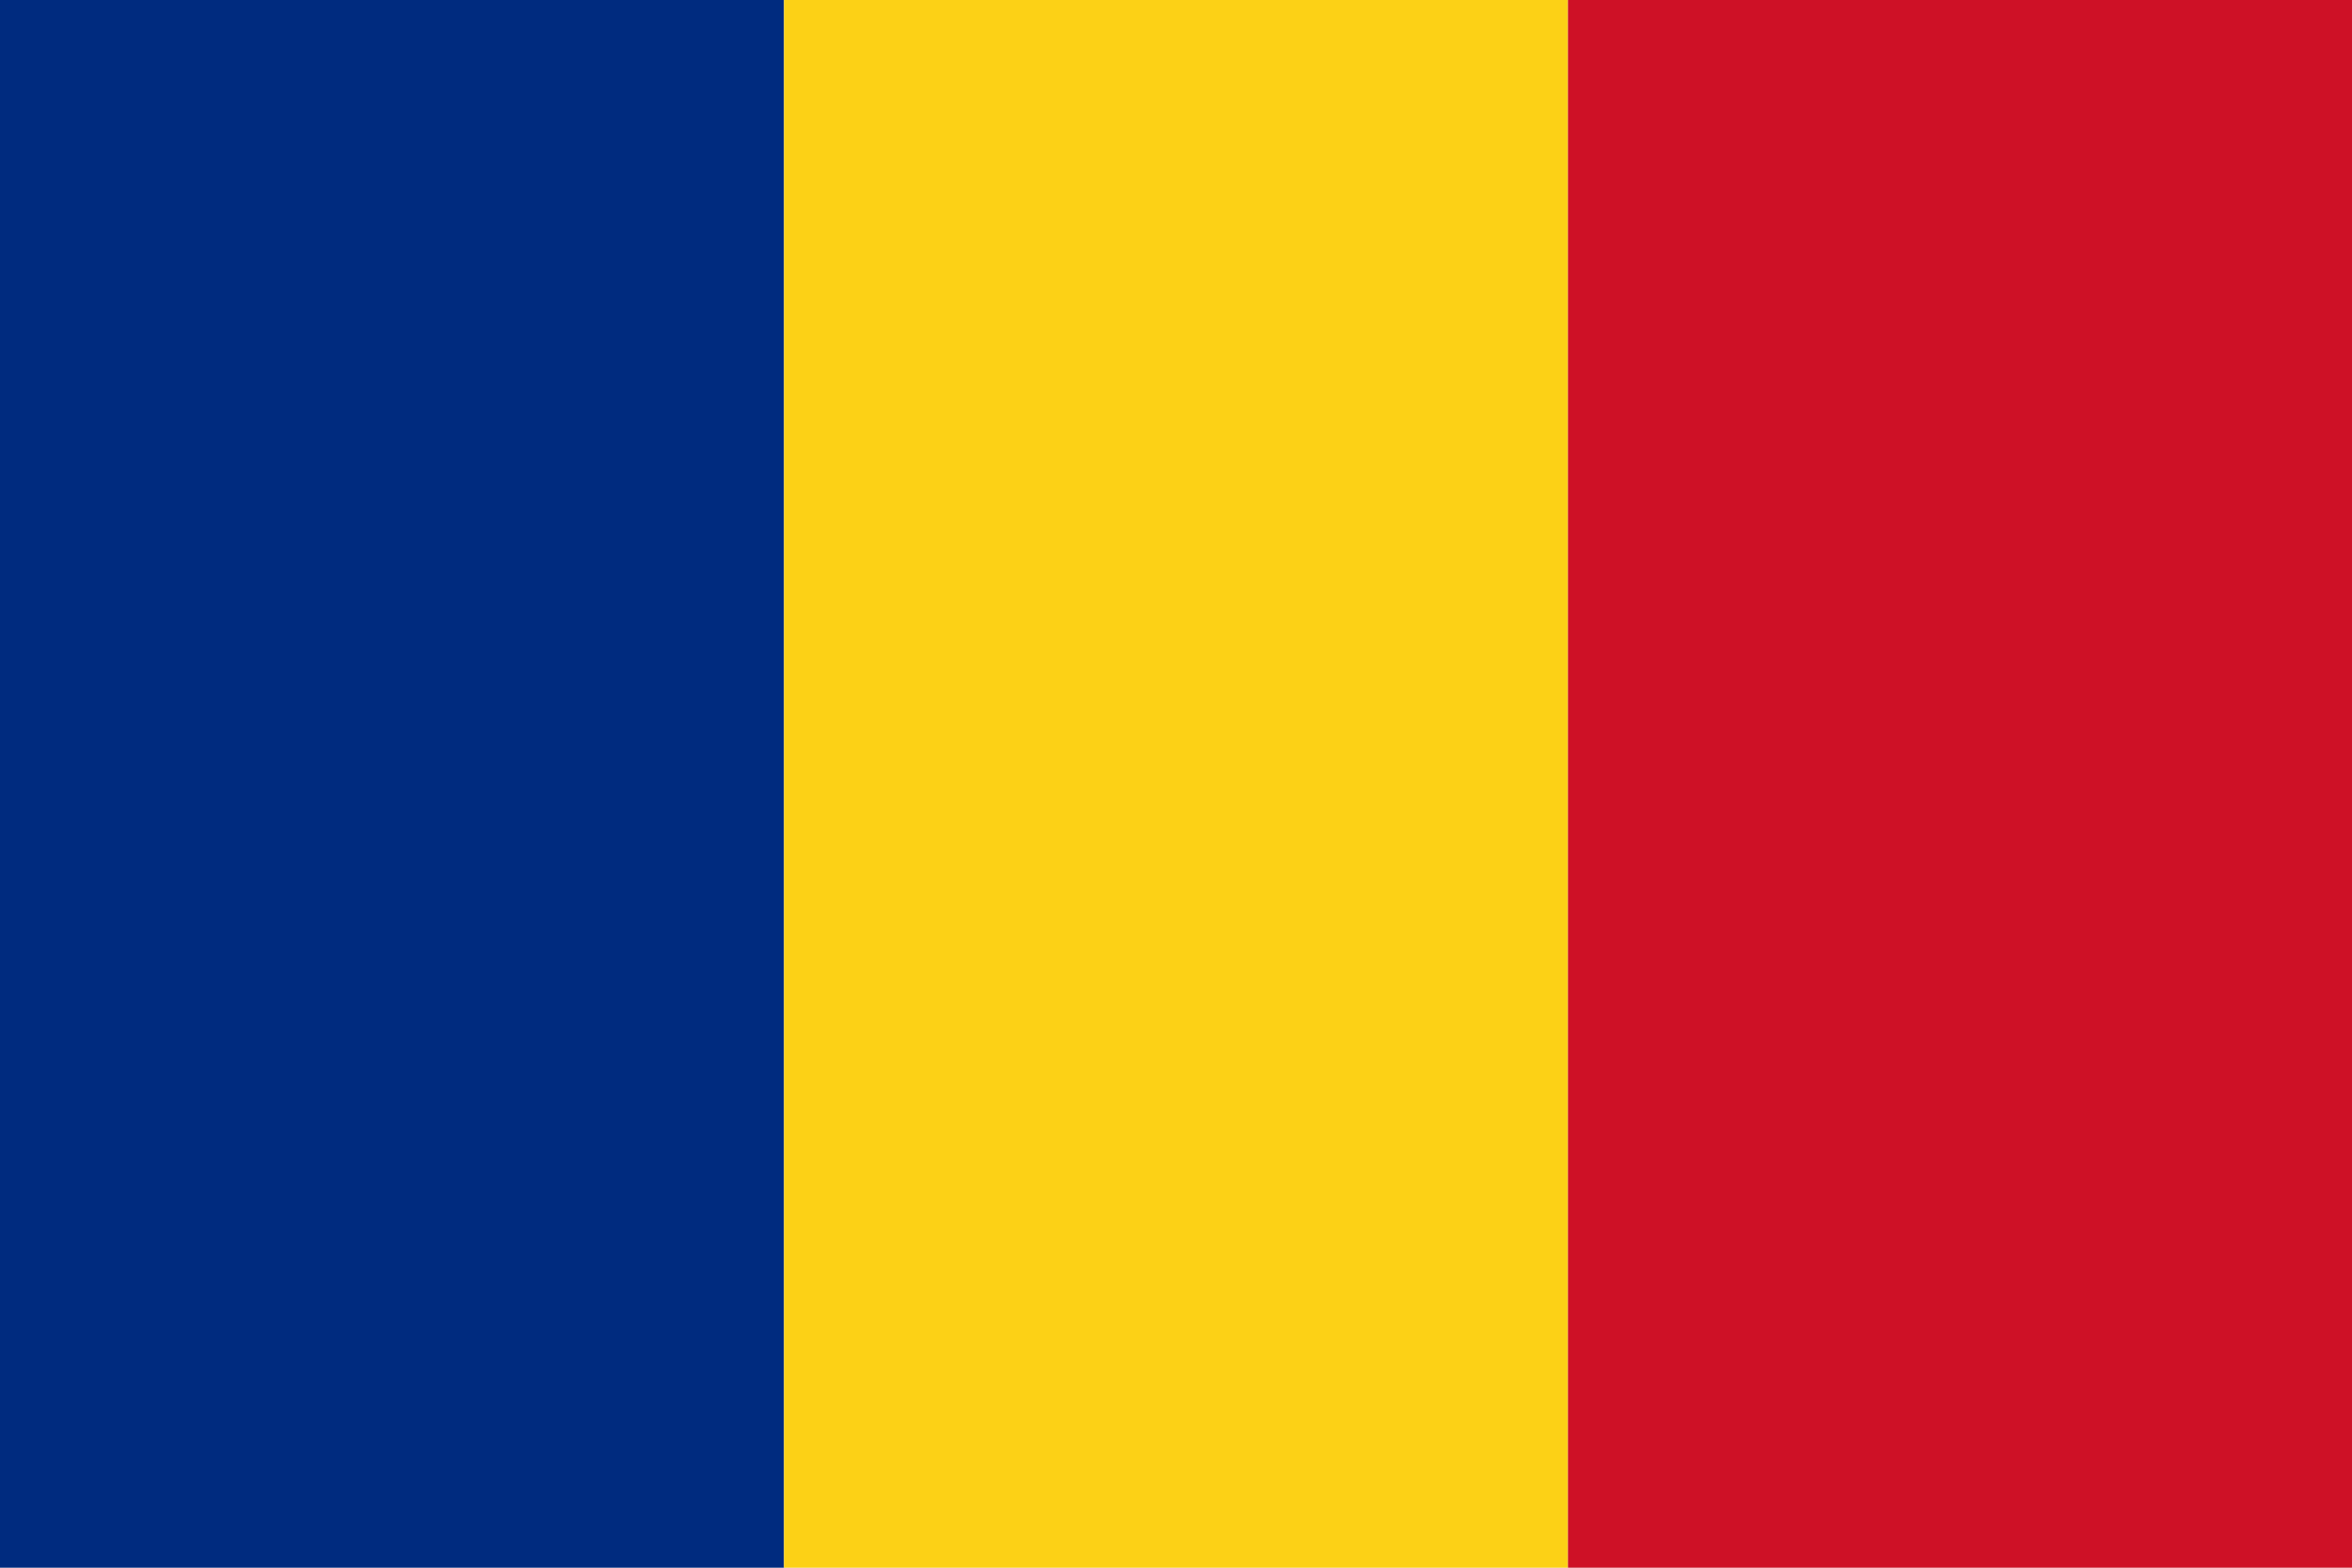
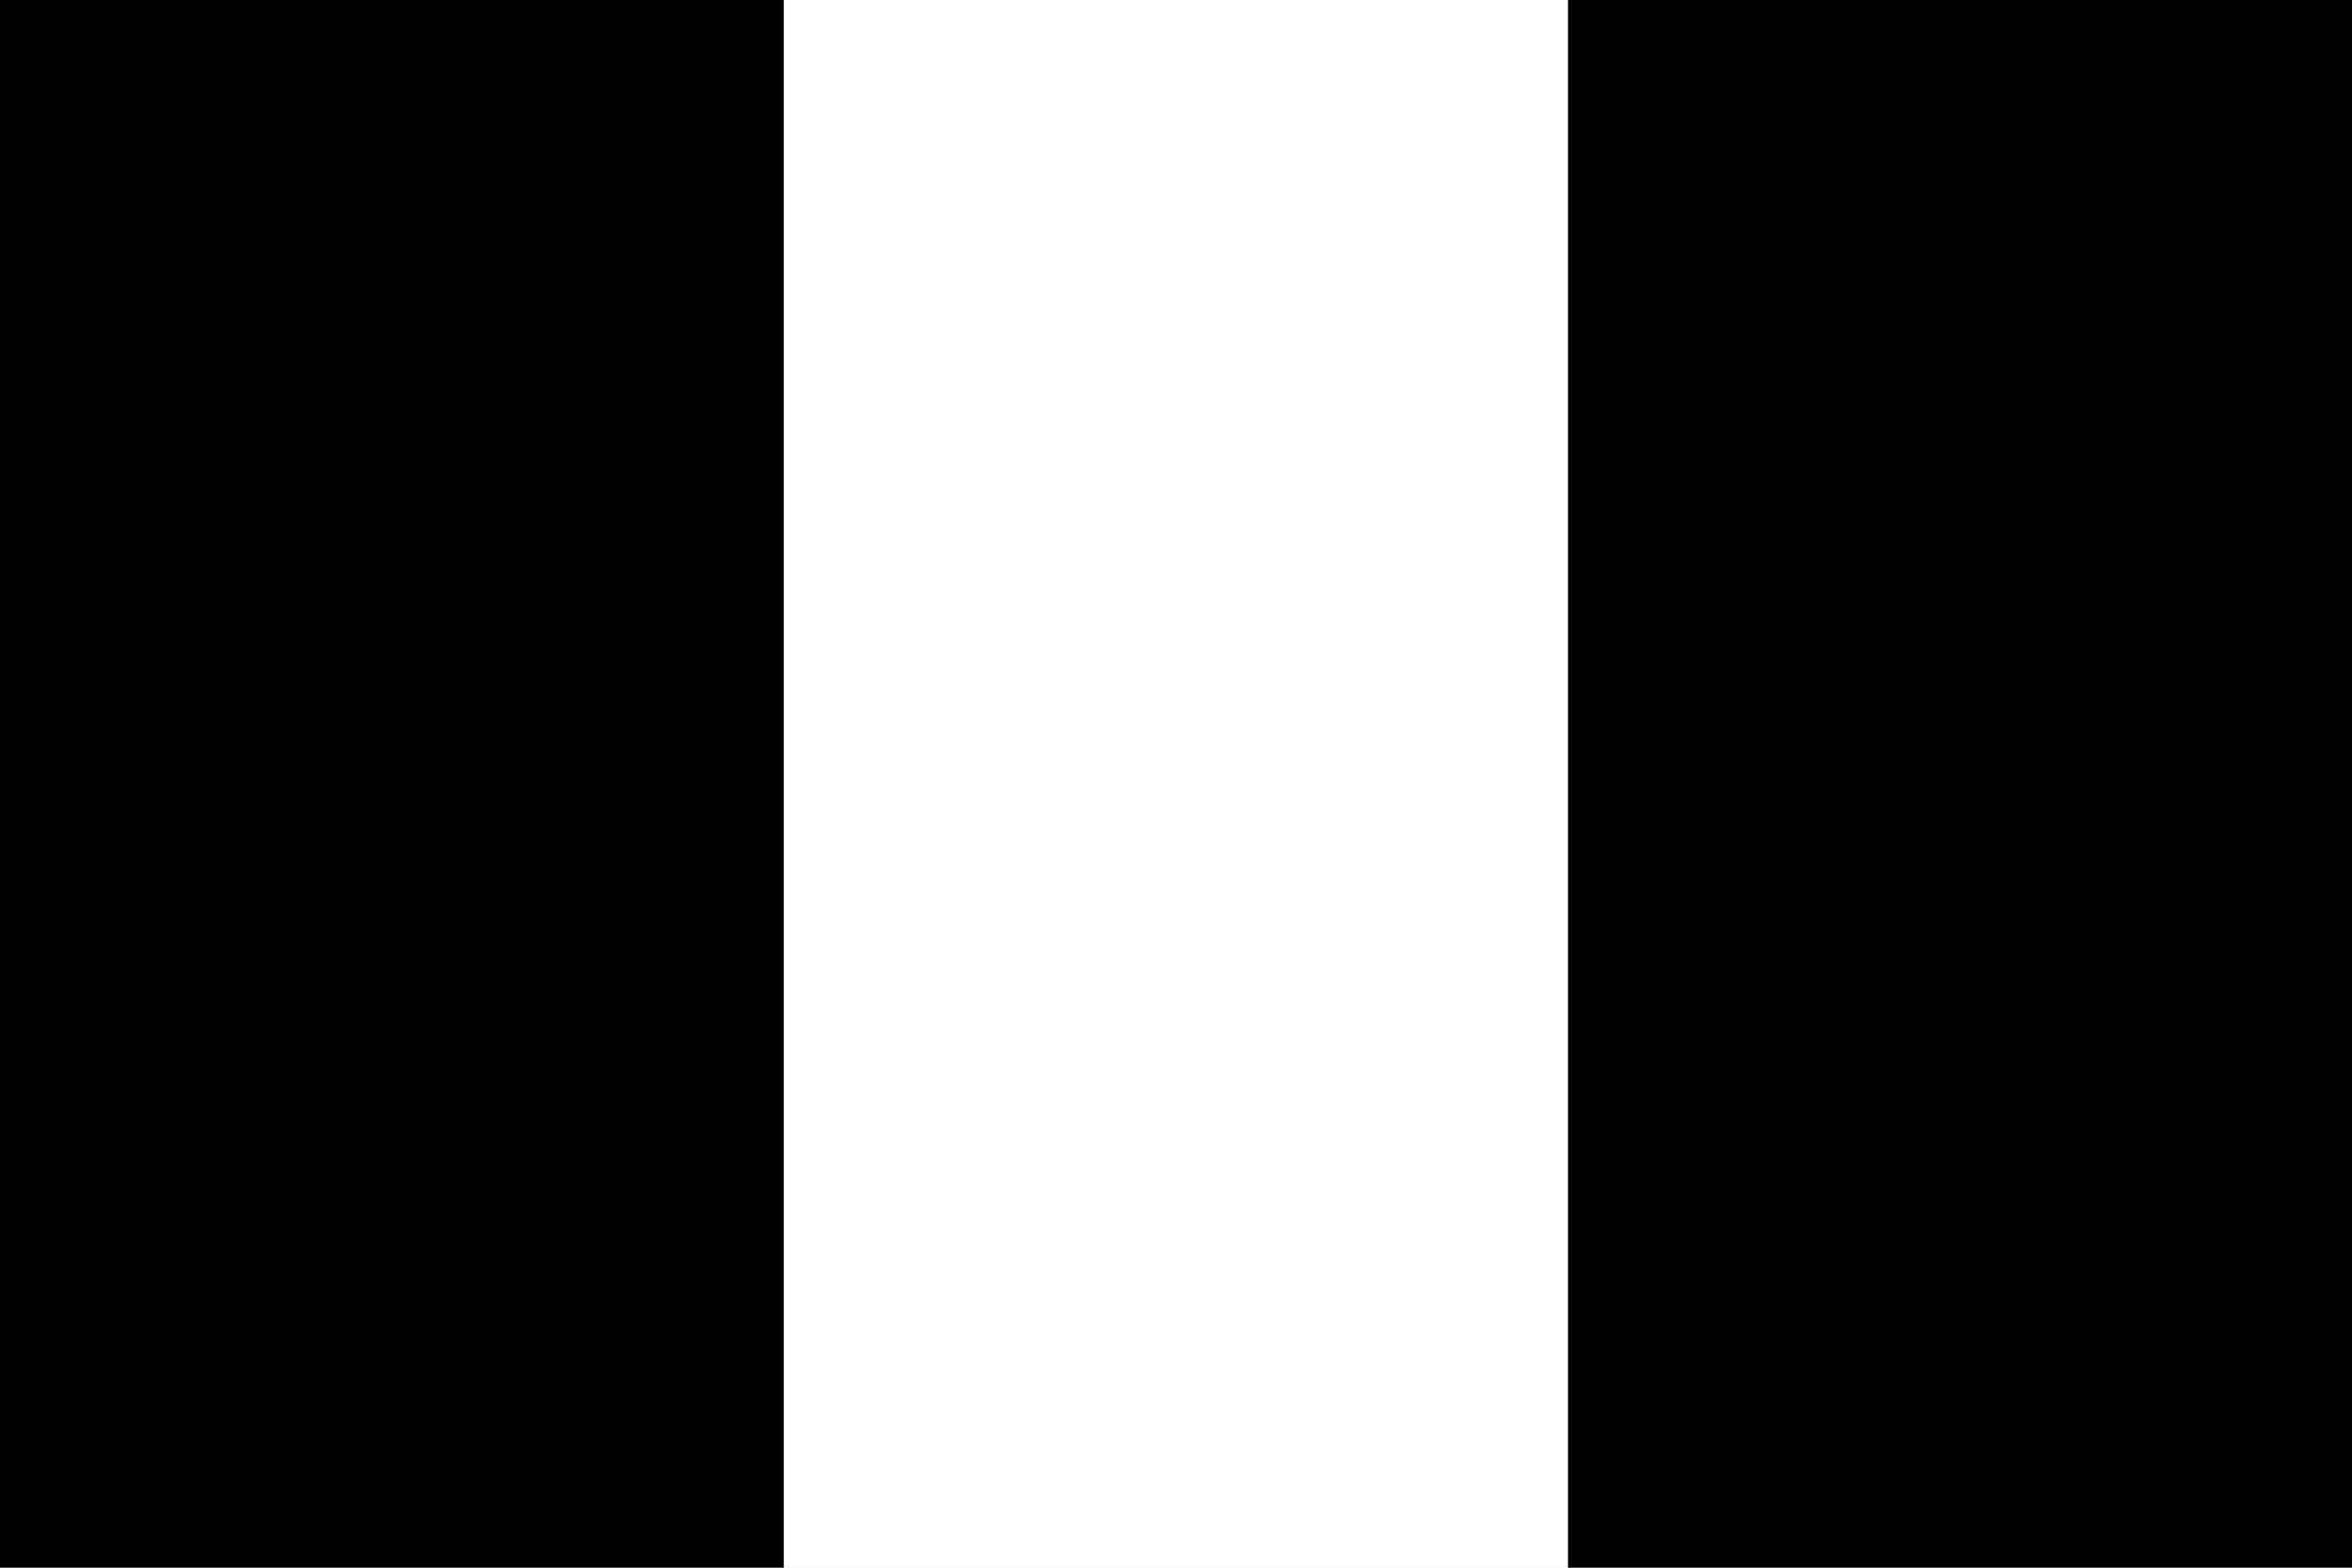
- <svg xmlns="http://www.w3.org/2000/svg" viewBox="0 0 3 2">
-   <path fill="#002B7F" d="M0 0h1v2H0z" />
-   <path fill="#FCD116" d="M1 0h1v2H1z" />
-   <path fill="#CE1126" d="M2 0h1v2H2z" />
+ <svg xmlns="http://www.w3.org/2000/svg" id="Calque_1" version="1.1" viewBox="0 0 3 2">
+   <defs>
+     <style>
+       .st0 {
+         fill: #fff;
+       }
+     </style>
+   </defs>
+   <path d="M0,0h1v2H0V0Z" />
+   <path class="st0" d="M1,0h1v2h-1V0Z" />
+   <path d="M2,0h1v2h-1V0Z" />
</svg>
